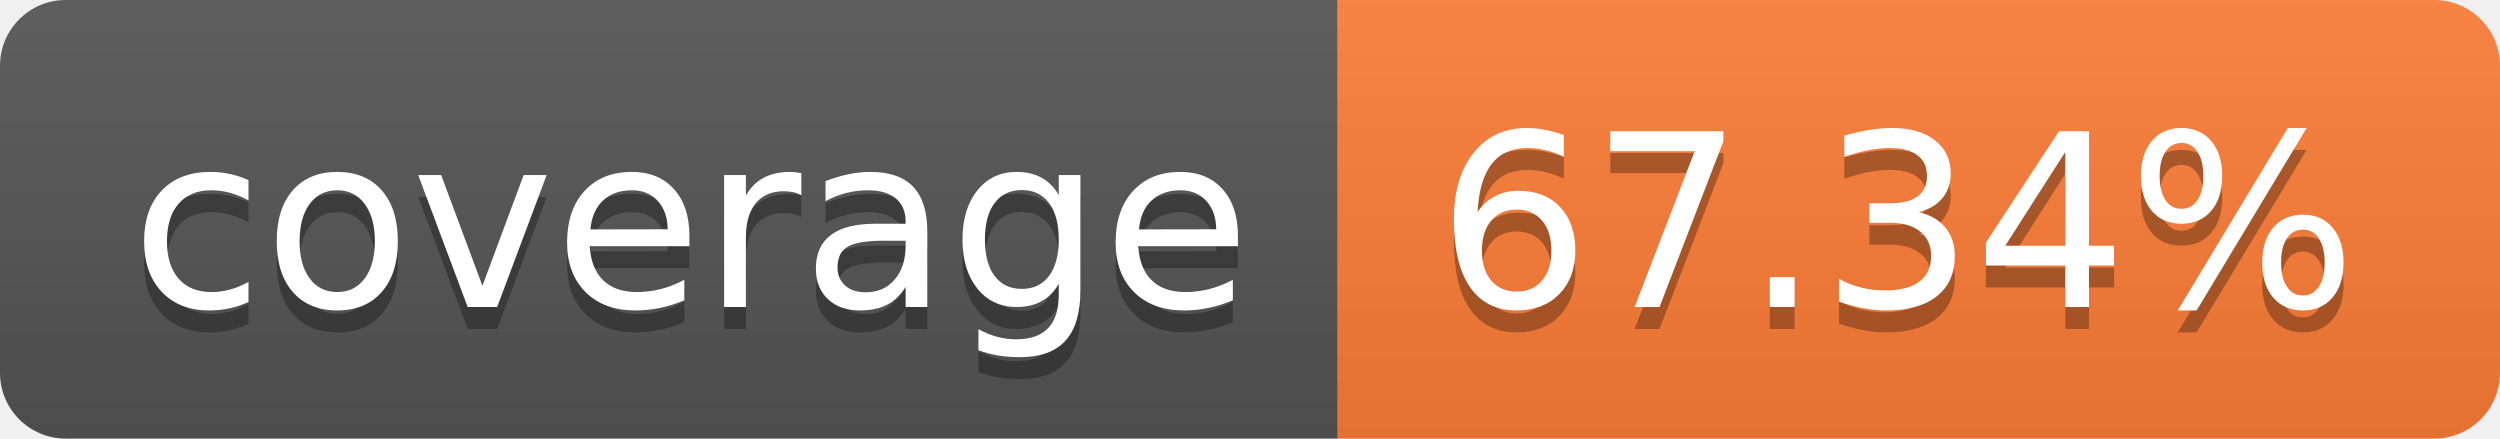
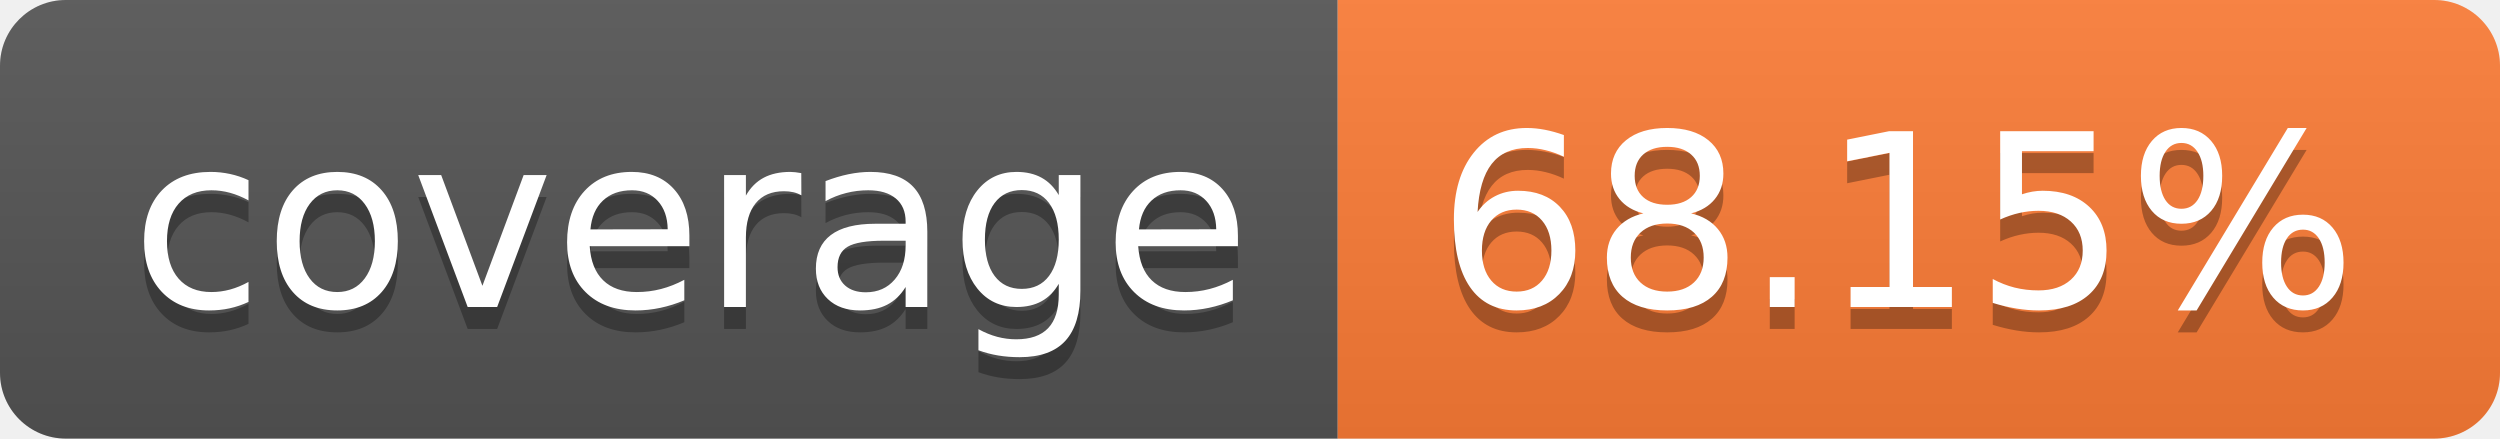
- <svg xmlns="http://www.w3.org/2000/svg" width="114" height="20" role="img" aria-label="coverage: 67.34%">
+ <svg xmlns="http://www.w3.org/2000/svg" width="114" height="20" role="img" aria-label="coverage: 68.15%">
  <linearGradient id="s" x2="0" y2="100%">
    <stop offset="0" stop-color="#bbb" stop-opacity=".1" />
    <stop offset="1" stop-opacity=".1" />
  </linearGradient>
  <clipPath id="r">
    <rect width="114" height="20" rx="3" fill="#fff" />
  </clipPath>
  <g clip-path="url(#r)">
    <rect width="61" height="20" fill="#555" />
    <rect x="61" width="53" height="20" fill="#fe7d37" />
    <rect width="114" height="20" fill="url(#s)" />
  </g>
  <g fill="#fff" text-anchor="middle" font-family="Verdana,Geneva,DejaVu Sans,sans-serif" text-rendering="geometricPrecision" font-size="110">
    <text aria-hidden="true" x="315" y="150" fill="#010101" fill-opacity=".3" transform="scale(.1)" textLength="510">coverage</text>
    <text x="315" y="140" transform="scale(.1)" fill="#fff" textLength="510">coverage</text>
-     <text aria-hidden="true" x="865" y="150" fill="#010101" fill-opacity=".3" transform="scale(.1)" textLength="430">67.34%</text>
-     <text x="865" y="140" transform="scale(.1)" fill="#fff" textLength="430">67.34%</text>
+     <text aria-hidden="true" x="865" y="150" fill="#010101" fill-opacity=".3" transform="scale(.1)" textLength="430">68.15%</text>
+     <text x="865" y="140" transform="scale(.1)" fill="#fff" textLength="430">68.15%</text>
  </g>
</svg>
